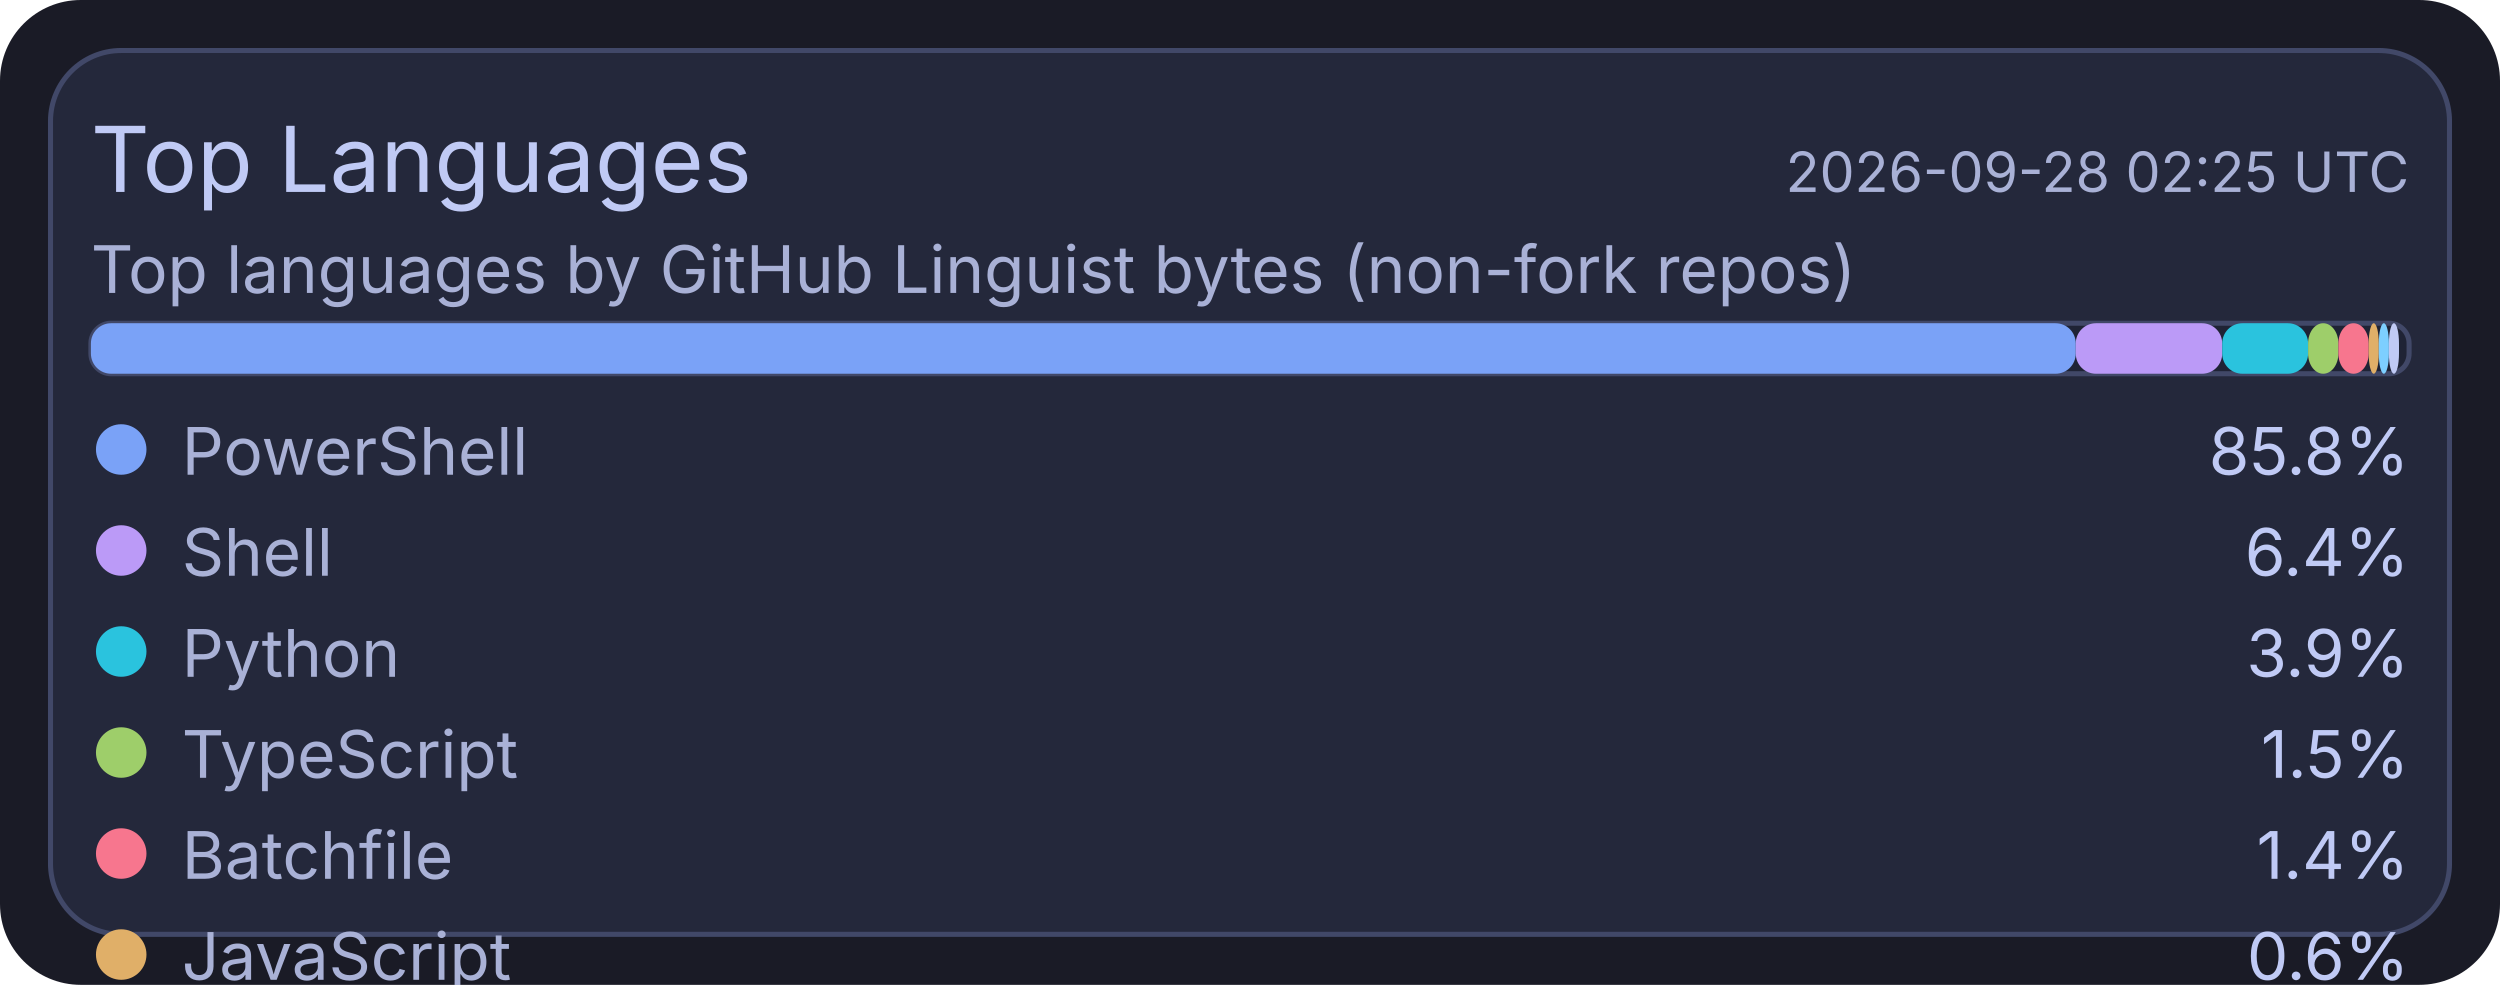
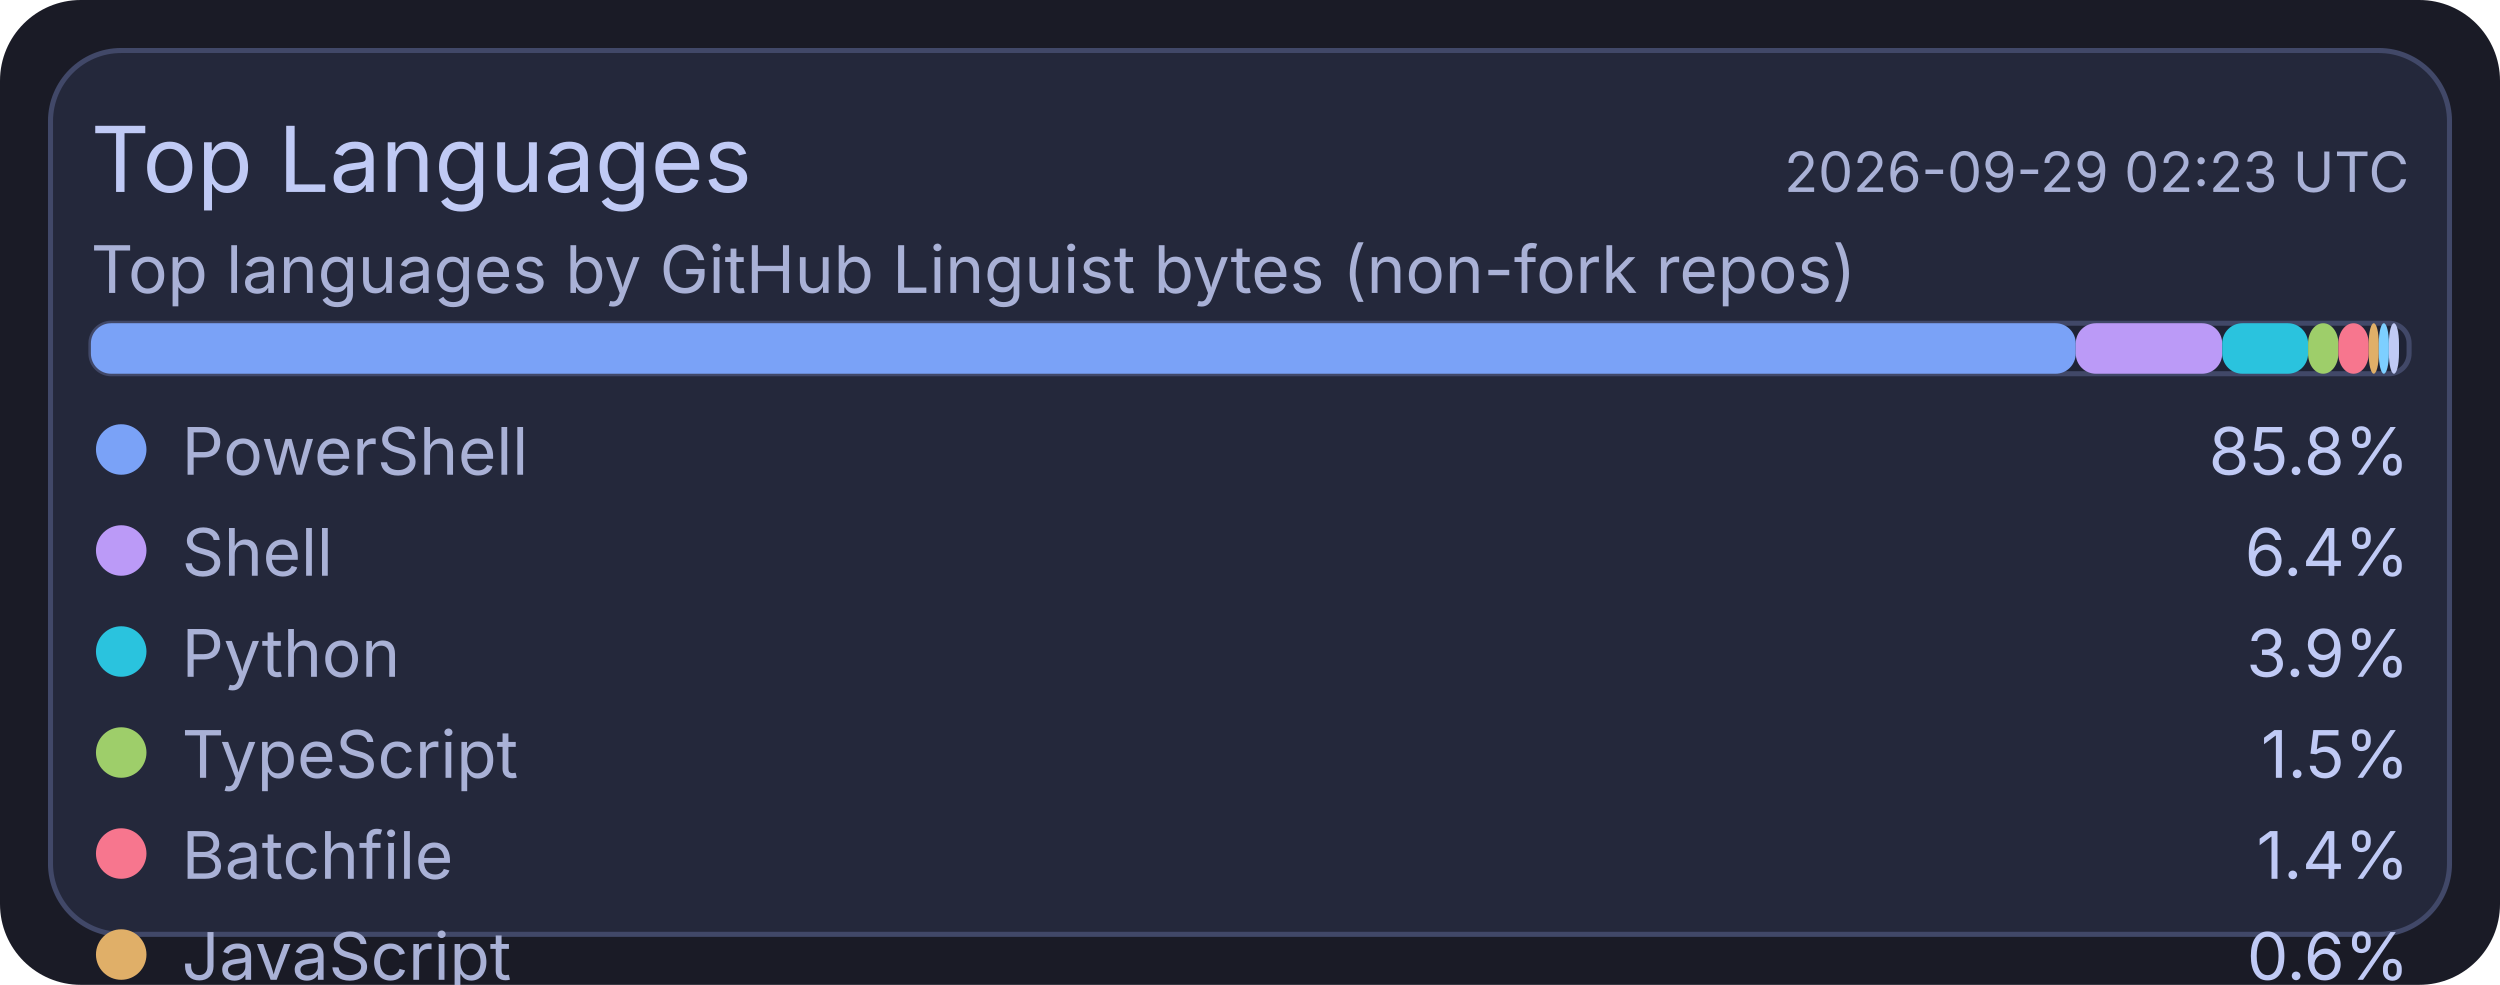
<svg xmlns="http://www.w3.org/2000/svg" width="495" height="195" viewBox="0 0 495 195">
  <rect x="0" y="0" width="495" height="195" rx="16" fill="#1a1b26" />
  <rect x="10" y="10" width="475" height="175" rx="14" fill="#24283b" stroke="#414868" stroke-width="1" />
  <text x="18" y="38" fill="#c0caf5" font-size="18" font-family="ui-sans-serif, system-ui, -apple-system, Segoe UI">Top Languages</text>
-   <text x="477" y="38" text-anchor="end" fill="#a9b1d6" font-size="11" font-family="ui-sans-serif, system-ui, -apple-system, Segoe UI">2026-09-28 02:25 UTC</text>
+   <text x="477" y="38" text-anchor="end" fill="#a9b1d6" font-size="11" font-family="ui-sans-serif, system-ui, -apple-system, Segoe UI">2026-09-29 02:23 UTC</text>
  <text x="18" y="58" fill="#a9b1d6" font-size="13" font-family="ui-sans-serif, system-ui, -apple-system, Segoe UI">Top languages by GitHub Linguist bytes (non-fork repos)</text>
  <rect x="18" y="64" width="459" height="10" rx="4" fill="#1f2335" stroke="#414868" stroke-width="1" />
  <rect x="18" y="64" width="393" height="10" rx="4" fill="#7aa2f7" />
  <rect x="411" y="64" width="29" height="10" rx="4" fill="#bb9af7" />
  <rect x="440" y="64" width="17" height="10" rx="4" fill="#2ac3de" />
  <rect x="457" y="64" width="6" height="10" rx="4" fill="#9ece6a" />
  <rect x="463" y="64" width="6" height="10" rx="4" fill="#f7768e" />
  <rect x="469" y="64" width="2" height="10" rx="4" fill="#e0af68" />
  <rect x="471" y="64" width="2" height="10" rx="4" fill="#7dcfff" />
  <rect x="473" y="64" width="2" height="10" rx="4" fill="#c0caf5" />
  <circle cx="24" cy="89" r="5" fill="#7aa2f7" />
  <text x="36" y="94" fill="#a9b1d6" font-size="13" font-family="ui-sans-serif, system-ui, -apple-system, Segoe UI">PowerShell</text>
  <text x="477" y="94" text-anchor="end" fill="#c0caf5" font-size="13" font-family="ui-sans-serif, system-ui, -apple-system, Segoe UI">85.8%</text>
  <circle cx="24" cy="109" r="5" fill="#bb9af7" />
  <text x="36" y="114" fill="#a9b1d6" font-size="13" font-family="ui-sans-serif, system-ui, -apple-system, Segoe UI">Shell</text>
  <text x="477" y="114" text-anchor="end" fill="#c0caf5" font-size="13" font-family="ui-sans-serif, system-ui, -apple-system, Segoe UI">6.4%</text>
  <circle cx="24" cy="129" r="5" fill="#2ac3de" />
  <text x="36" y="134" fill="#a9b1d6" font-size="13" font-family="ui-sans-serif, system-ui, -apple-system, Segoe UI">Python</text>
  <text x="477" y="134" text-anchor="end" fill="#c0caf5" font-size="13" font-family="ui-sans-serif, system-ui, -apple-system, Segoe UI">3.9%</text>
  <circle cx="24" cy="149" r="5" fill="#9ece6a" />
  <text x="36" y="154" fill="#a9b1d6" font-size="13" font-family="ui-sans-serif, system-ui, -apple-system, Segoe UI">TypeScript</text>
  <text x="477" y="154" text-anchor="end" fill="#c0caf5" font-size="13" font-family="ui-sans-serif, system-ui, -apple-system, Segoe UI">1.5%</text>
  <circle cx="24" cy="169" r="5" fill="#f7768e" />
  <text x="36" y="174" fill="#a9b1d6" font-size="13" font-family="ui-sans-serif, system-ui, -apple-system, Segoe UI">Batchfile</text>
  <text x="477" y="174" text-anchor="end" fill="#c0caf5" font-size="13" font-family="ui-sans-serif, system-ui, -apple-system, Segoe UI">1.4%</text>
  <circle cx="24" cy="189" r="5" fill="#e0af68" />
  <text x="36" y="194" fill="#a9b1d6" font-size="13" font-family="ui-sans-serif, system-ui, -apple-system, Segoe UI">JavaScript</text>
  <text x="477" y="194" text-anchor="end" fill="#c0caf5" font-size="13" font-family="ui-sans-serif, system-ui, -apple-system, Segoe UI">0.6%</text>
  <circle cx="24" cy="209" r="5" fill="#7dcfff" />
  <text x="36" y="214" fill="#a9b1d6" font-size="13" font-family="ui-sans-serif, system-ui, -apple-system, Segoe UI">CSS</text>
  <text x="477" y="214" text-anchor="end" fill="#c0caf5" font-size="13" font-family="ui-sans-serif, system-ui, -apple-system, Segoe UI">0.2%</text>
  <circle cx="24" cy="229" r="5" fill="#c0caf5" />
  <text x="36" y="234" fill="#a9b1d6" font-size="13" font-family="ui-sans-serif, system-ui, -apple-system, Segoe UI">Lua</text>
  <text x="477" y="234" text-anchor="end" fill="#c0caf5" font-size="13" font-family="ui-sans-serif, system-ui, -apple-system, Segoe UI">0.2%</text>
</svg>
